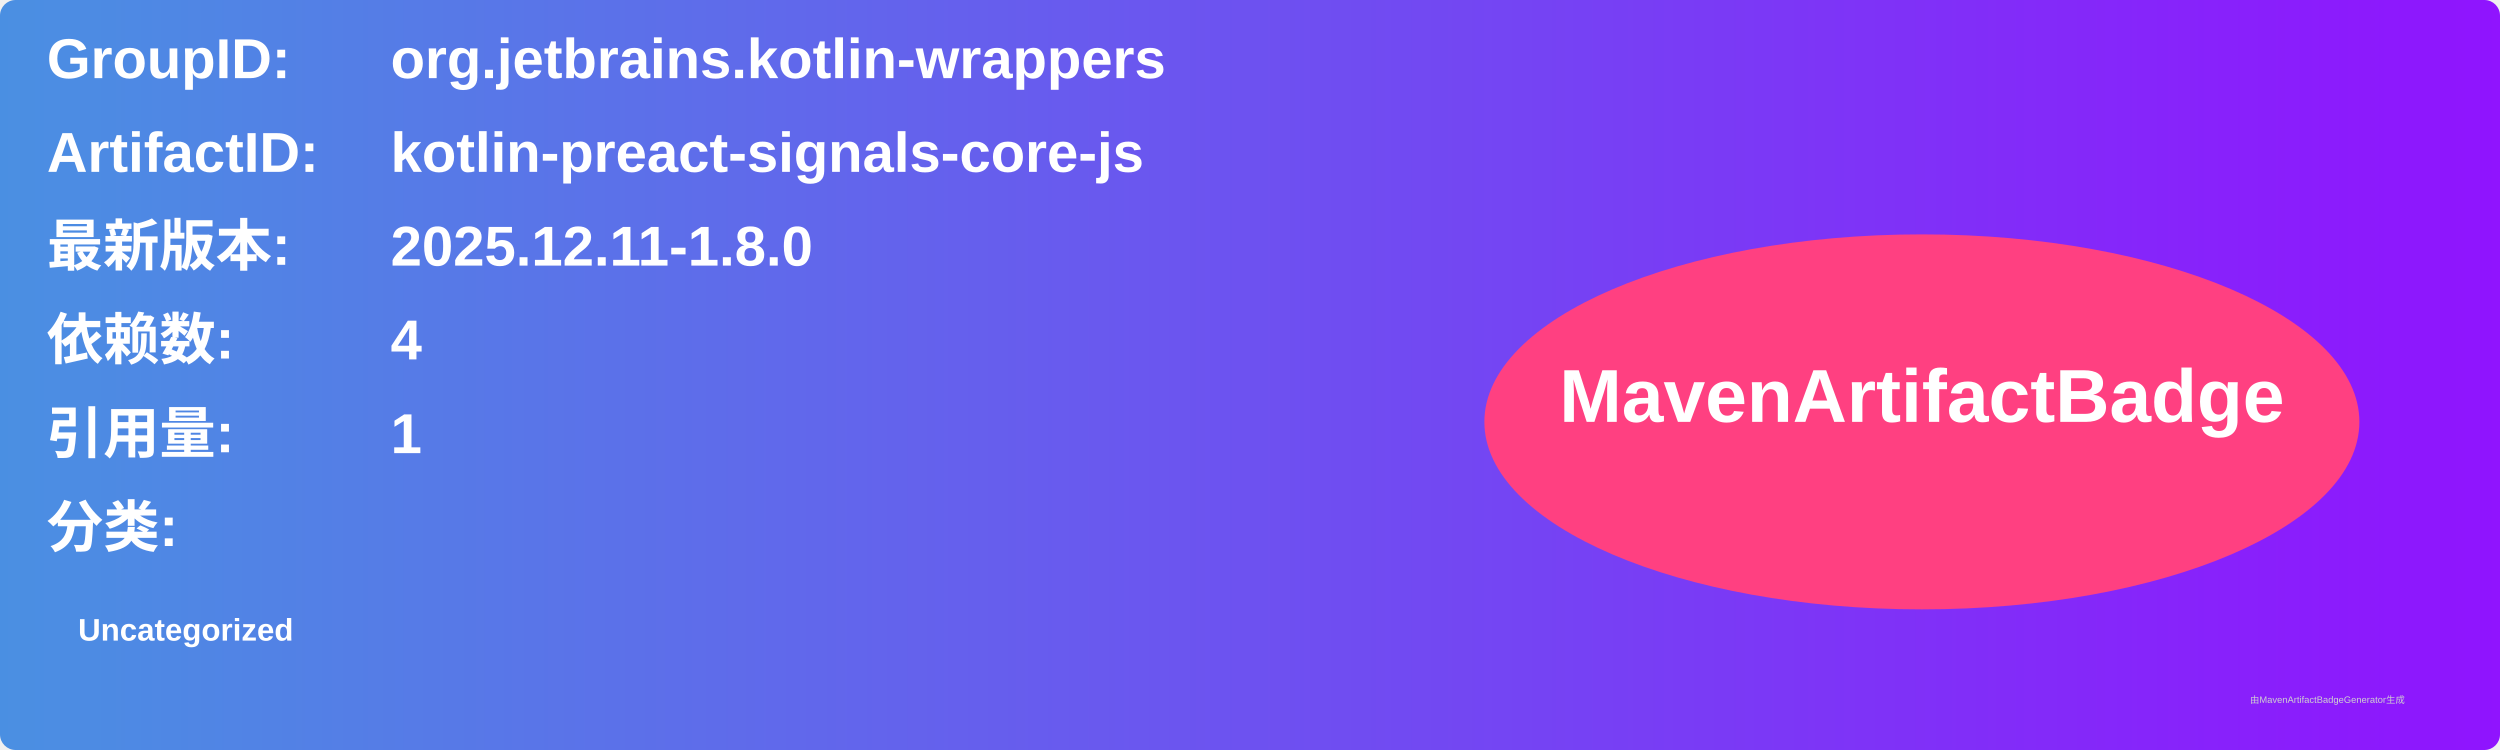
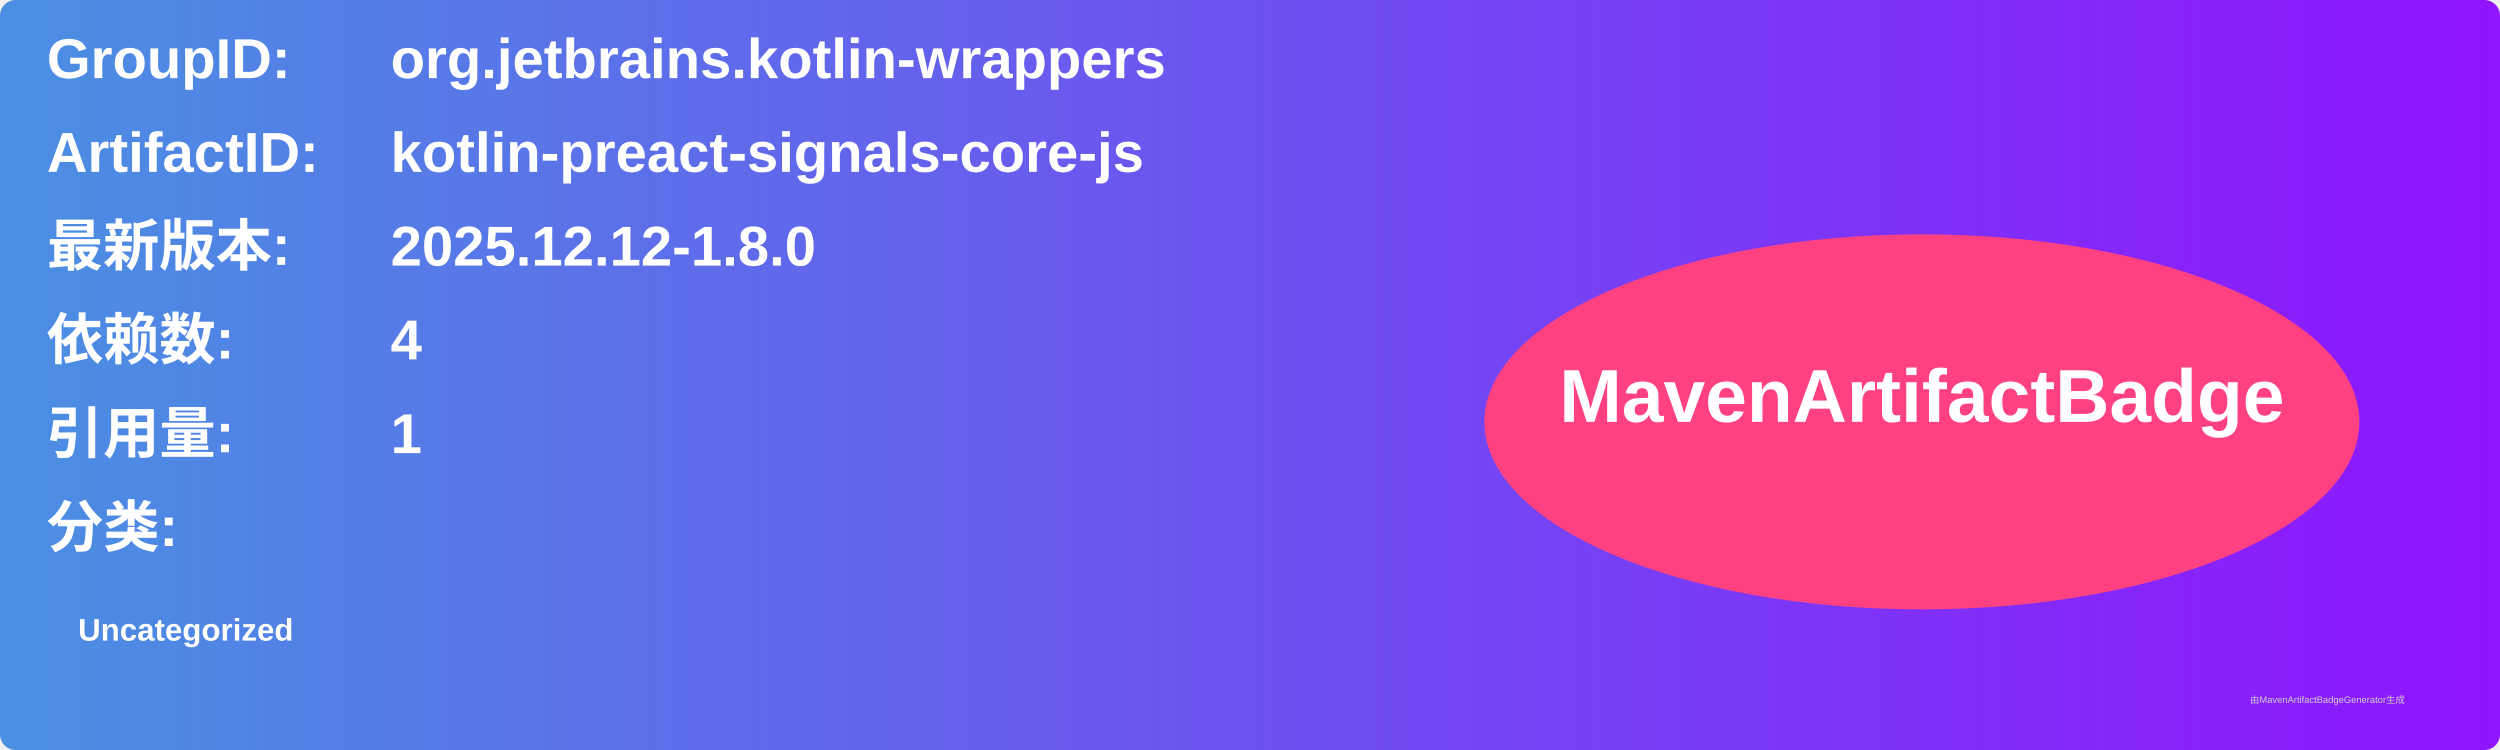
<svg xmlns="http://www.w3.org/2000/svg" width="800" height="240" viewBox="0 0 800 240">
  <linearGradient id="grad" x1="0%" y1="0%" x2="100%" y2="0%">
    <stop offset="0%" stop-color="#4a90e2" />
    <stop offset="100%" stop-color="#9013fe" />
  </linearGradient>
  <rect width="100%" height="100%" rx="5" ry="5" fill="url(#grad)" />
  <g transform="translate(15, 15)">
    <text x="0" y="10" font-family="Arial" font-size="18" fill="white" font-weight="bold" width="260">GroupID:</text>
    <text x="110" y="10" font-family="Arial" font-size="18" fill="white" font-weight="bold" width="460">org.jetbrains.kotlin-wrappers</text>
    <text x="0" y="40" font-family="Arial" font-size="18" fill="white" font-weight="bold" width="260">ArtifactID:</text>
    <text x="110" y="40" font-family="Arial" font-size="18" fill="white" font-weight="bold" width="460">kotlin-preact-signals-core-js</text>
    <text x="0" y="70" font-family="Arial" font-size="18" fill="white" font-weight="bold">最新版本:</text>
    <text x="110" y="70" font-family="Arial" font-size="18" fill="white" font-weight="bold">
-       <tspan font-weight="bold">2025.12.11-1.8.0</tspan>
+       <tspan font-weight="bold">2025.12.12-1.8.0</tspan>
    </text>
    <text x="0" y="100" font-family="Arial" font-size="18" fill="white" font-weight="bold">依赖数: </text>
    <text x="110" y="100" font-family="Arial" font-size="18" fill="white">
      <tspan font-weight="bold">4</tspan>
    </text>
    <text x="0" y="130" font-family="Arial" font-size="18" fill="white" font-weight="bold">引用量: </text>
    <text x="110" y="130" font-family="Arial" font-size="18" fill="white">
      <tspan font-weight="bold">1</tspan>
    </text>
    <text x="0" y="160" font-family="Arial" font-size="18" fill="white" font-weight="bold">分类:</text>
    <text x="10" y="190" font-family="Arial" font-size="10" fill="white">
      <tspan font-weight="bold">Uncategorized</tspan>
    </text>
    <ellipse cx="600" cy="120" rx="140" ry="60" fill="#ff4081" />
    <text x="600" y="120" text-anchor="middle" font-family="Arial" font-size="24" fill="white" font-weight="bold">MavenArtifactBadge</text>
  </g>
  <text x="720" y="225" font-family="Arial" font-size="3" fill="#d0d0d0">由MavenArtifactBadgeGenerator生成</text>
</svg>
